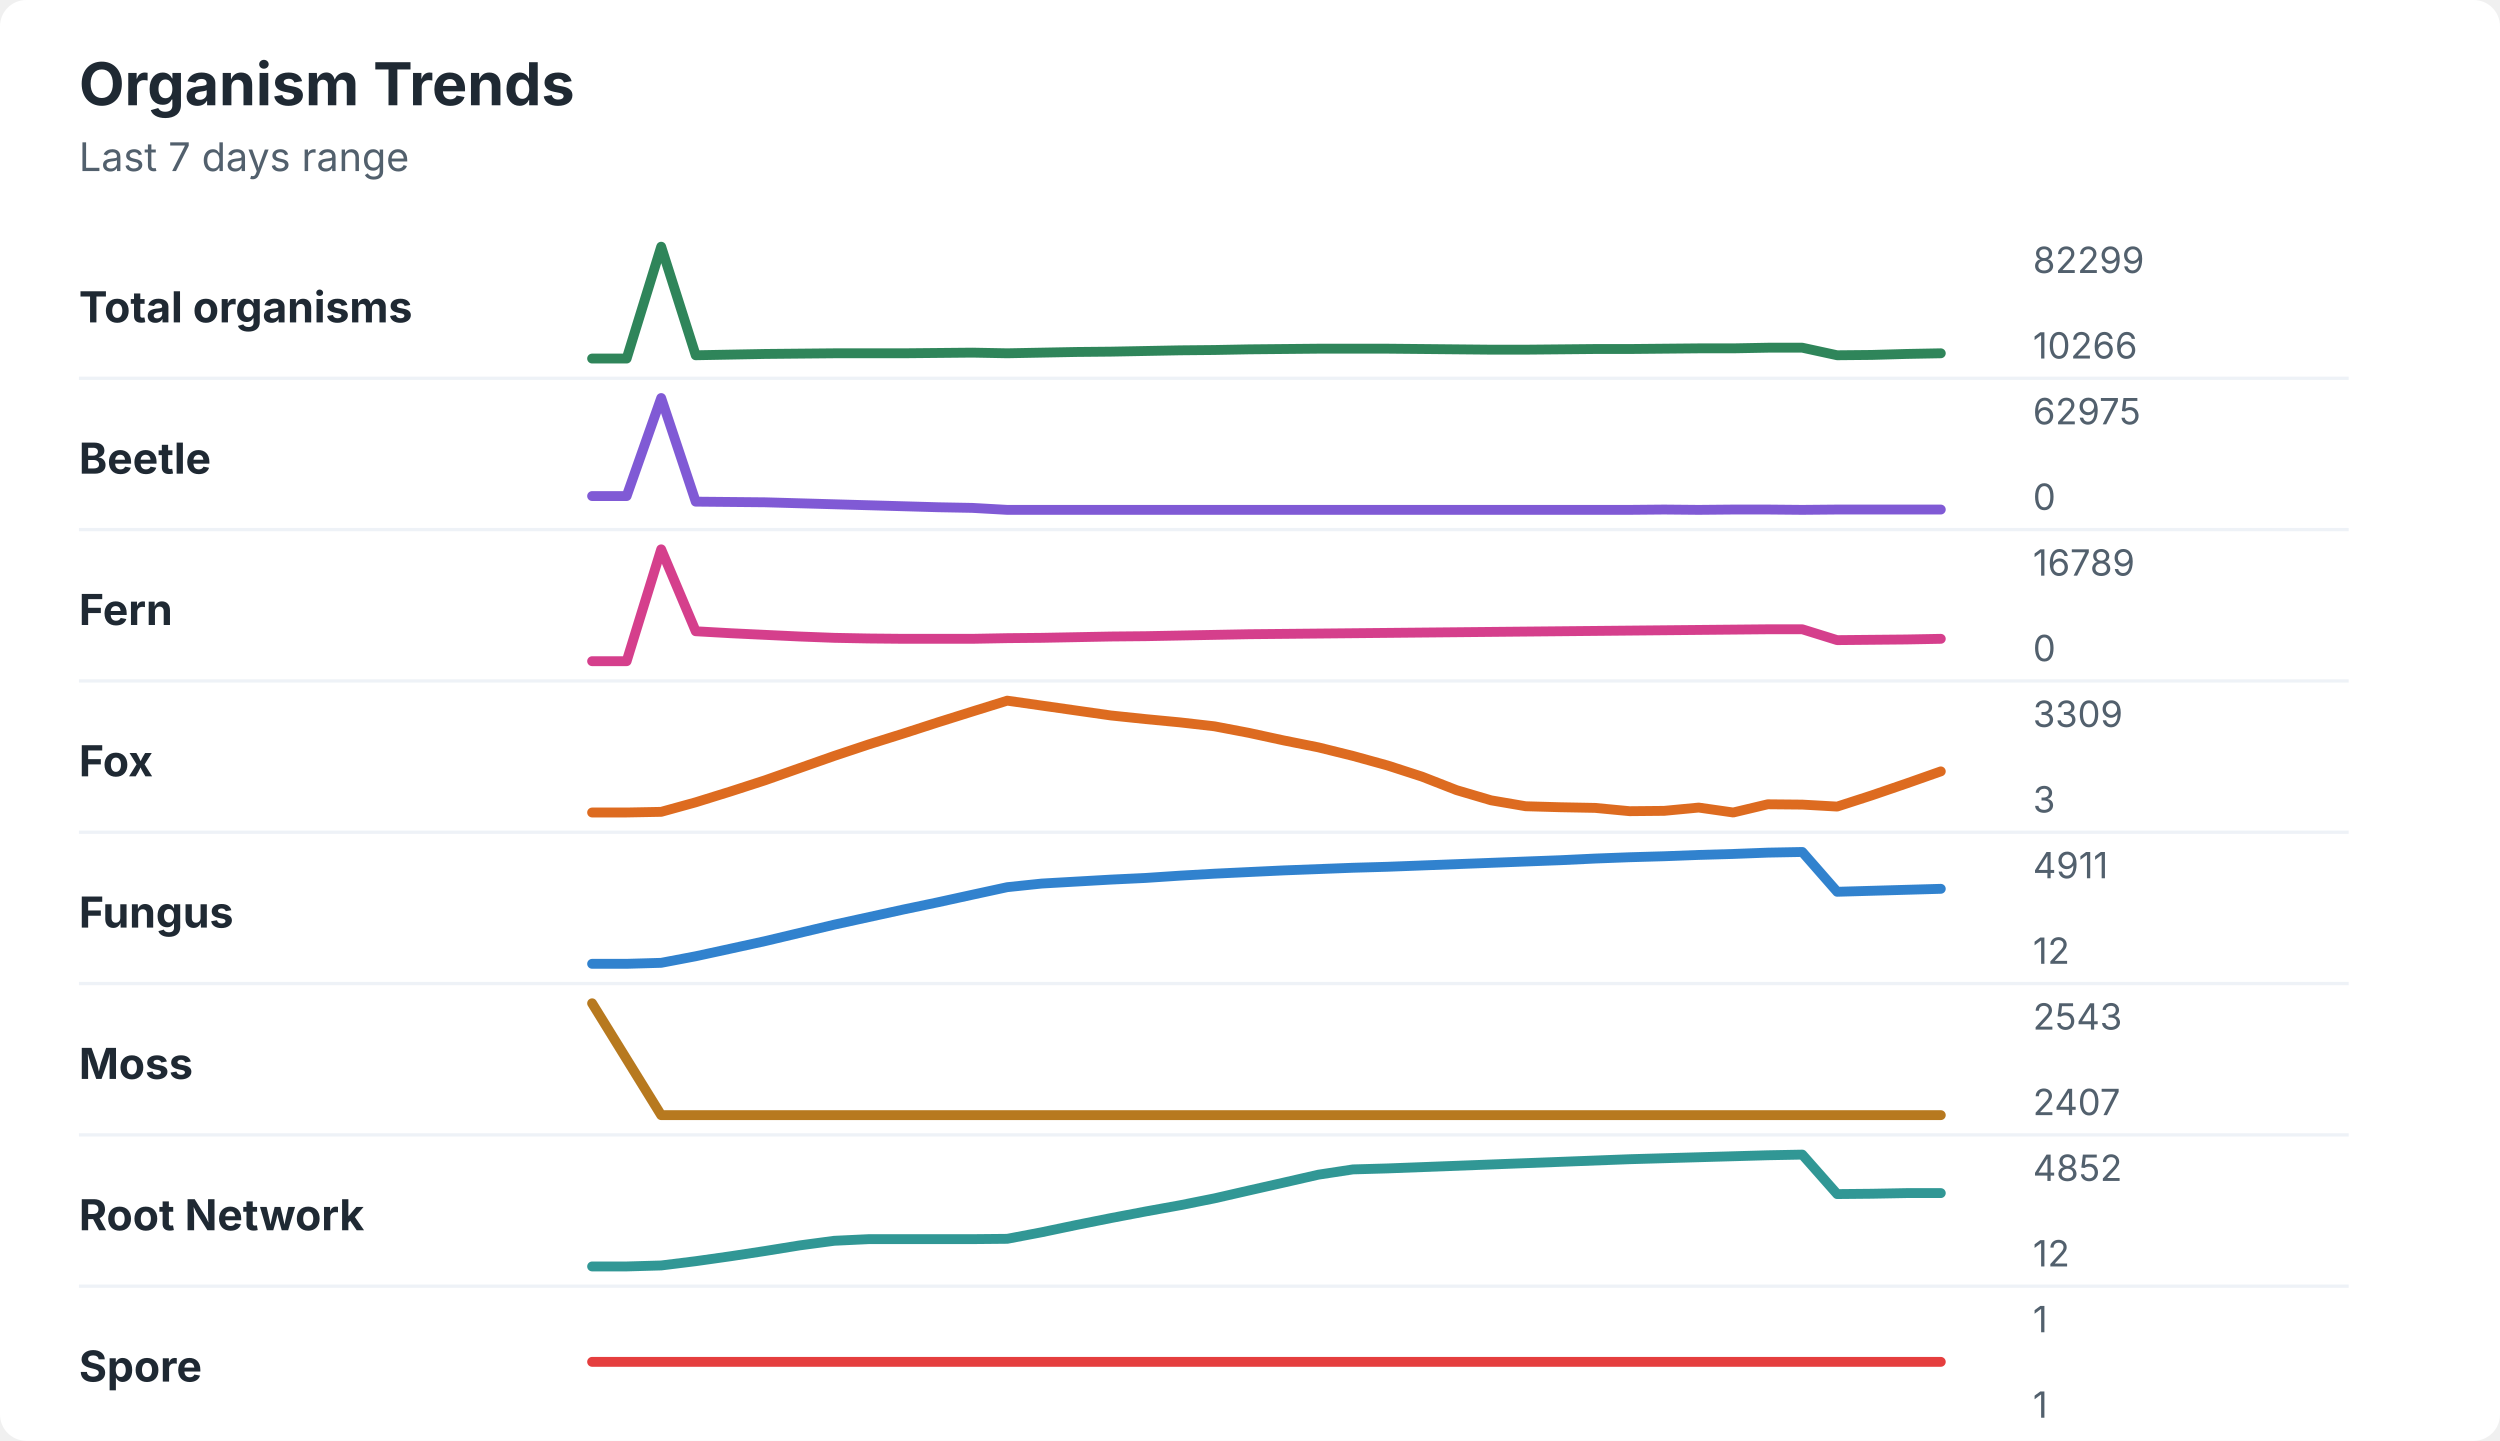
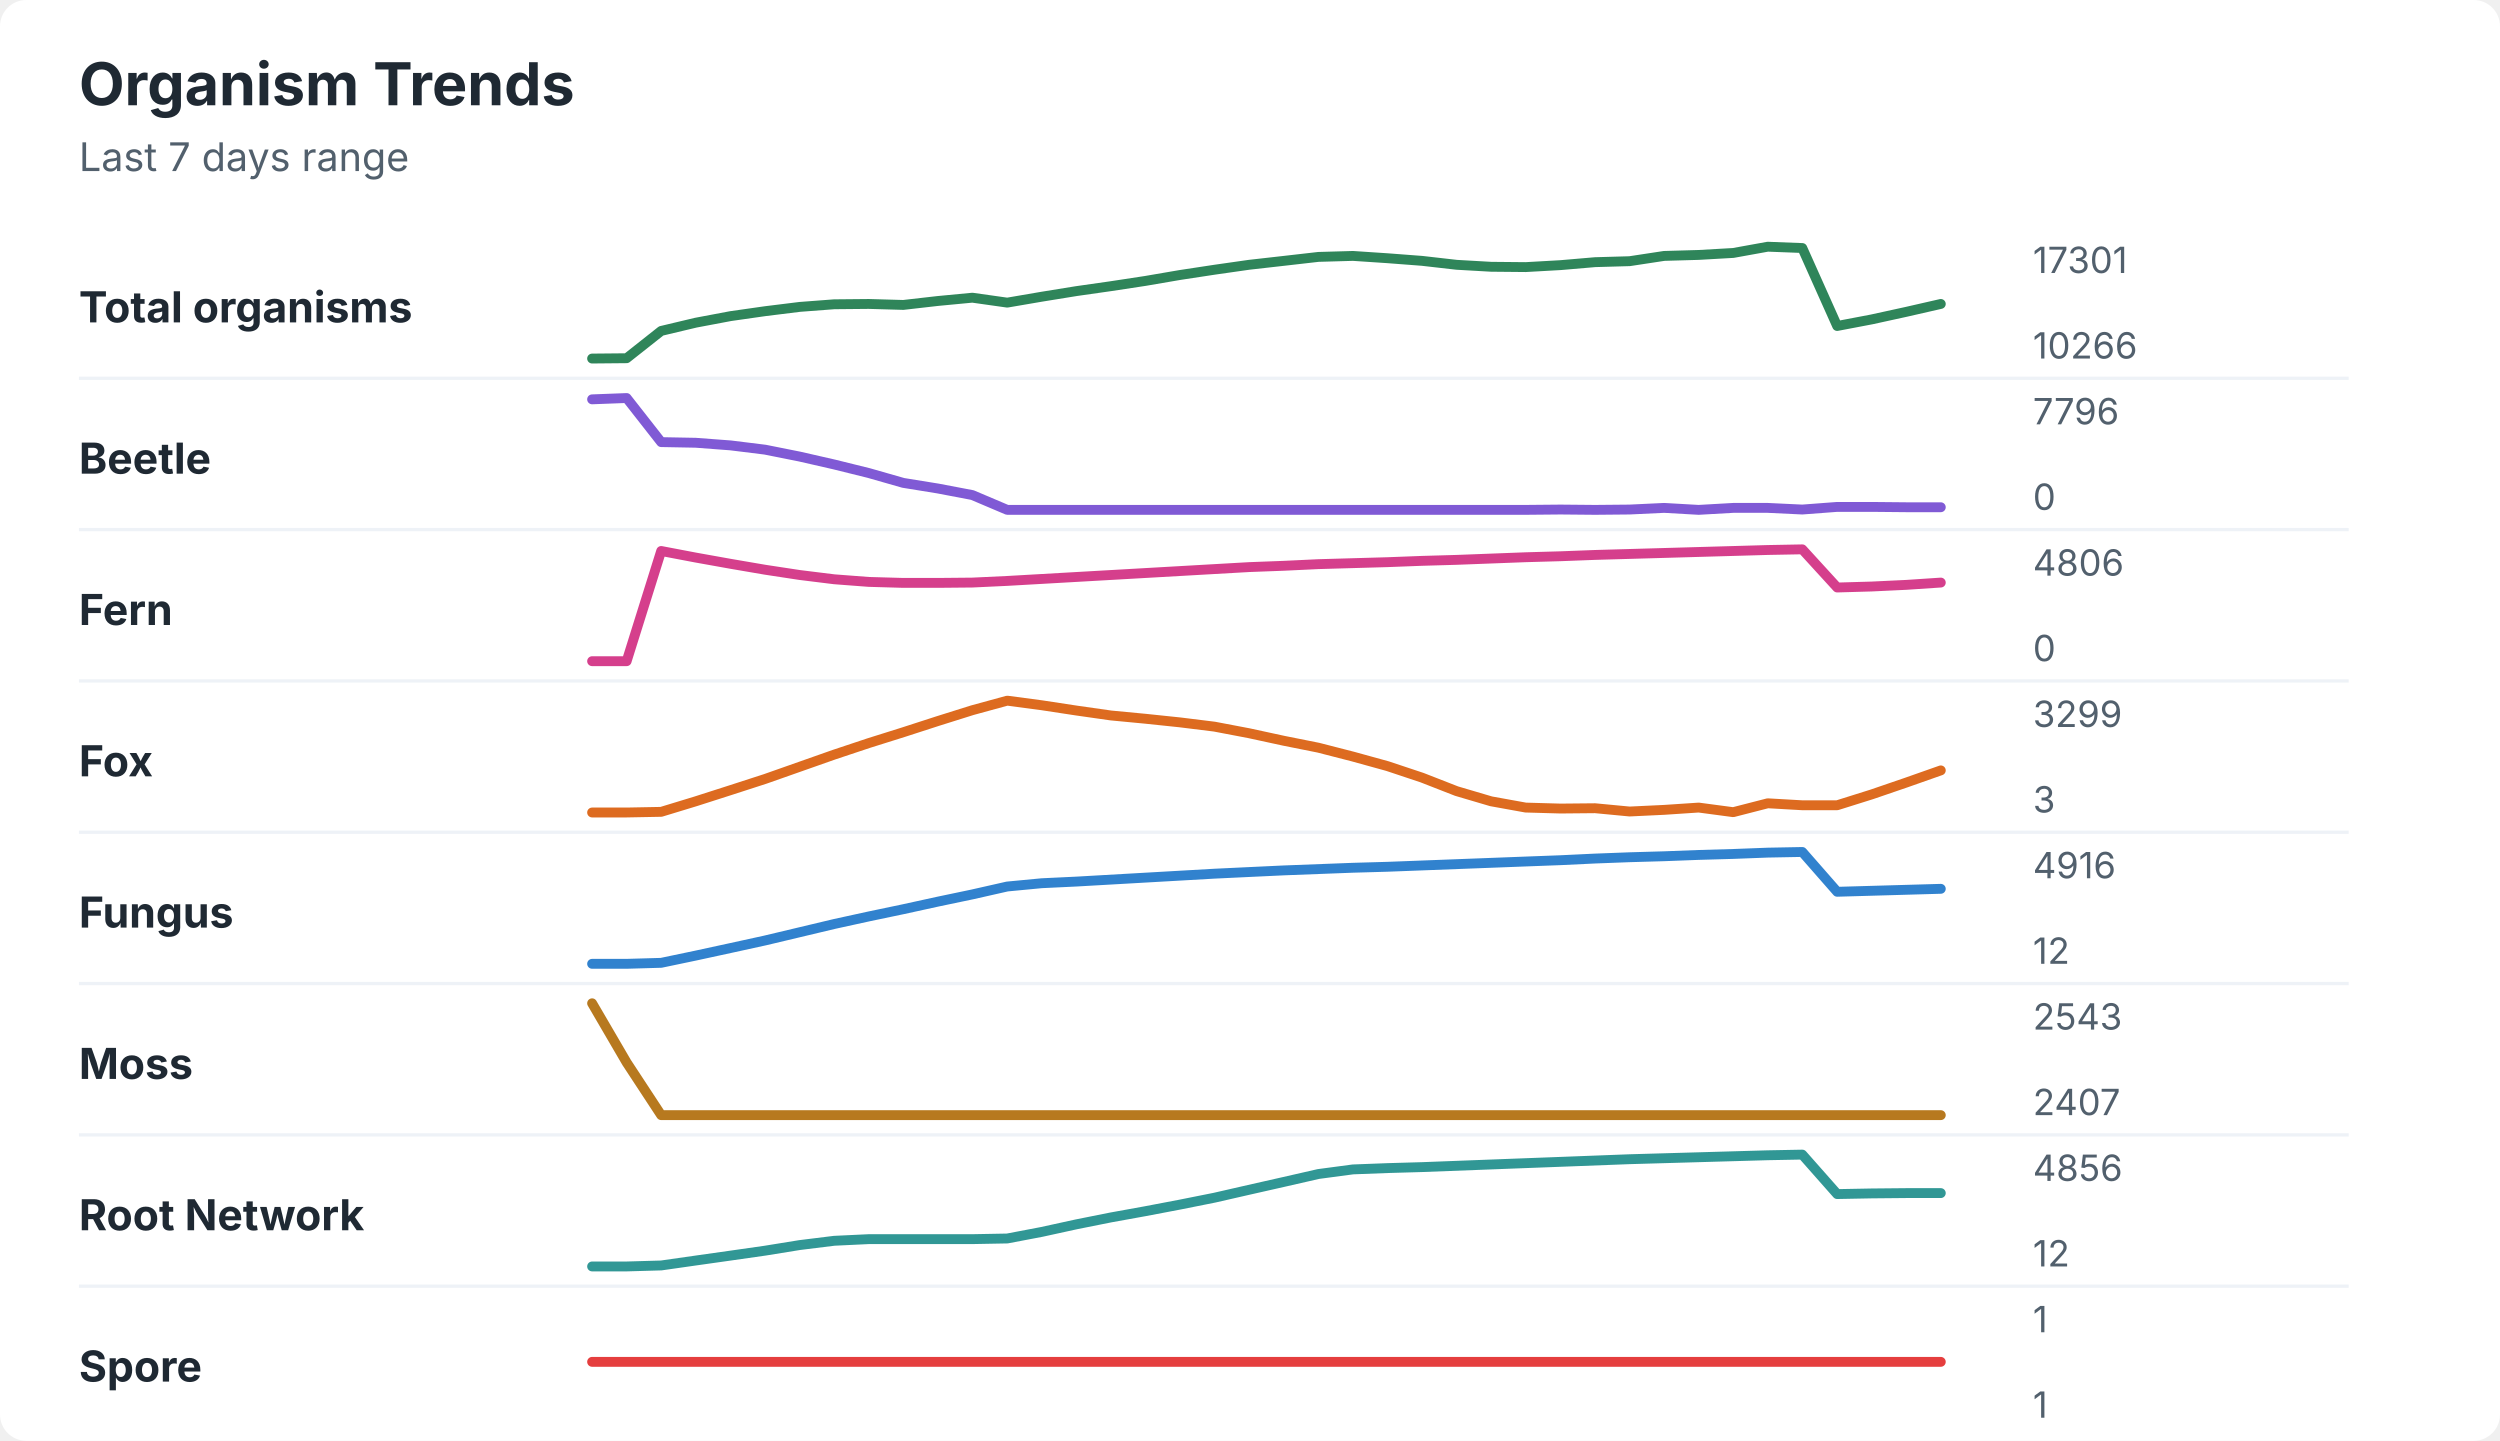
<svg xmlns="http://www.w3.org/2000/svg" width="760" height="438" viewBox="0 0 760 438" role="img" aria-labelledby="title desc">
  <rect width="760" height="438" rx="8" fill="#ffffff" />
  <style>
    text { font-family: -apple-system, BlinkMacSystemFont, "Segoe UI", sans-serif; }
    .title { font-size: 18px; font-weight: 700; fill: #1f2933; }
    .subtitle { font-size: 12px; fill: #52606d; }
    .label { font-size: 13px; font-weight: 650; fill: #1f2933; }
    .axis-value { font-size: 11px; fill: #52606d; }
    .separator { stroke: #eef2f7; stroke-width: 1; }
  </style>
  <text x="24" y="32" class="title">Organism Trends</text>
  <text x="24" y="52" class="subtitle">Last 7 days range</text>
  <text x="24" y="98" class="label">Total organisms</text>
-   <polyline points="180.0,109.0 190.5,109.0 201.0,75.0 211.5,108.0 222.1,107.8 232.6,107.6 243.1,107.5 253.6,107.4 264.1,107.4 274.6,107.4 285.1,107.3 295.6,107.2 306.2,107.4 316.7,107.2 327.2,107.0 337.7,106.9 348.2,106.7 358.7,106.5 369.2,106.4 379.7,106.2 390.3,106.1 400.8,106.0 411.3,106.0 421.8,106.0 432.3,106.1 442.8,106.2 453.3,106.3 463.8,106.3 474.4,106.2 484.9,106.1 495.4,106.1 505.9,106.0 516.4,105.9 526.9,105.9 537.4,105.7 547.9,105.7 558.5,108.0 569.0,107.9 579.5,107.6 590.0,107.4 " fill="none" stroke="#2f855a" stroke-width="3" stroke-linecap="round" stroke-linejoin="round" />
-   <text x="618" y="83" class="axis-value">82299</text>
+   <polyline points="180.0,109.0 190.5,108.9 201.0,100.6 211.5,98.1 222.1,96.1 232.6,94.6 243.1,93.3 253.6,92.5 264.1,92.4 274.6,92.7 285.1,91.5 295.6,90.5 306.2,92.0 316.7,90.2 327.2,88.5 337.7,87.0 348.2,85.4 358.7,83.6 369.2,82.0 379.7,80.5 390.3,79.3 400.8,78.1 411.3,77.8 421.8,78.5 432.3,79.3 442.8,80.5 453.3,81.1 463.8,81.2 474.4,80.6 484.9,79.7 495.4,79.4 505.9,77.8 516.4,77.5 526.9,76.9 537.4,75.0 547.9,75.4 558.5,99.1 569.0,97.1 579.5,94.8 590.0,92.4 " fill="none" stroke="#2f855a" stroke-width="3" stroke-linecap="round" stroke-linejoin="round" />
+   <text x="618" y="83" class="axis-value">17301</text>
  <text x="618" y="109" class="axis-value">10266</text>
  <line x1="24" y1="115.0" x2="714" y2="115.0" class="separator" />
  <text x="24" y="144" class="label">Beetle</text>
-   <polyline points="180.0,150.8 190.5,150.8 201.0,121.0 211.5,152.5 222.1,152.6 232.6,152.7 243.1,153.0 253.6,153.3 264.1,153.6 274.6,153.9 285.1,154.2 295.6,154.4 306.2,155.0 316.7,155.0 327.2,155.0 337.7,155.0 348.2,155.0 358.7,155.0 369.2,155.0 379.7,155.0 390.3,155.0 400.8,155.0 411.3,155.0 421.8,155.0 432.3,155.0 442.8,155.0 453.3,155.0 463.8,155.0 474.4,155.0 484.9,155.0 495.4,155.0 505.9,154.9 516.4,155.0 526.9,154.9 537.4,154.9 547.9,155.0 558.5,154.9 569.0,154.9 579.5,154.9 590.0,154.9 " fill="none" stroke="#805ad5" stroke-width="3" stroke-linecap="round" stroke-linejoin="round" />
-   <text x="618" y="129" class="axis-value">62975</text>
+   <polyline points="180.0,121.4 190.5,121.0 201.0,134.4 211.5,134.6 222.1,135.4 232.6,136.7 243.1,138.8 253.6,141.2 264.1,143.8 274.6,146.8 285.1,148.5 295.6,150.5 306.2,155.0 316.7,155.0 327.2,155.0 337.7,155.0 348.2,155.0 358.7,155.0 369.2,155.0 379.7,155.0 390.3,155.0 400.8,155.0 411.3,155.0 421.8,155.0 432.3,155.0 442.8,155.0 453.3,155.0 463.8,155.0 474.4,154.9 484.9,155.0 495.4,154.9 505.9,154.4 516.4,155.0 526.9,154.4 537.4,154.4 547.9,154.9 558.5,154.1 569.0,154.1 579.5,154.2 590.0,154.2 " fill="none" stroke="#805ad5" stroke-width="3" stroke-linecap="round" stroke-linejoin="round" />
+   <text x="618" y="129" class="axis-value">7796</text>
  <text x="618" y="155" class="axis-value">0</text>
  <line x1="24" y1="161.0" x2="714" y2="161.0" class="separator" />
  <text x="24" y="190" class="label">Fern</text>
-   <polyline points="180.0,201.0 190.5,201.0 201.0,167.0 211.5,191.9 222.1,192.5 232.6,193.0 243.1,193.5 253.6,193.9 264.1,194.1 274.6,194.2 285.1,194.2 295.6,194.2 306.2,194.0 316.7,193.9 327.2,193.7 337.7,193.5 348.2,193.4 358.7,193.2 369.2,193.0 379.7,192.8 390.3,192.7 400.8,192.6 411.3,192.5 421.8,192.4 432.3,192.3 442.8,192.2 453.3,192.1 463.8,192.0 474.4,191.9 484.9,191.8 495.4,191.7 505.9,191.6 516.4,191.5 526.9,191.4 537.4,191.3 547.9,191.3 558.5,194.6 569.0,194.5 579.5,194.4 590.0,194.2 " fill="none" stroke="#d53f8c" stroke-width="3" stroke-linecap="round" stroke-linejoin="round" />
-   <text x="618" y="175" class="axis-value">16789</text>
+   <polyline points="180.0,201.0 190.5,201.0 201.0,167.5 211.5,169.5 222.1,171.4 232.6,173.2 243.1,174.8 253.6,176.1 264.1,176.9 274.6,177.2 285.1,177.2 295.6,177.1 306.2,176.6 316.7,176.0 327.2,175.4 337.7,174.8 348.2,174.2 358.7,173.6 369.2,173.0 379.7,172.4 390.3,172.0 400.8,171.5 411.3,171.2 421.8,170.9 432.3,170.5 442.8,170.2 453.3,169.8 463.8,169.4 474.4,169.1 484.9,168.7 495.4,168.4 505.9,168.1 516.4,167.8 526.9,167.5 537.4,167.2 547.9,167.0 558.5,178.6 569.0,178.3 579.5,177.8 590.0,177.1 " fill="none" stroke="#d53f8c" stroke-width="3" stroke-linecap="round" stroke-linejoin="round" />
+   <text x="618" y="175" class="axis-value">4806</text>
  <text x="618" y="201" class="axis-value">0</text>
  <line x1="24" y1="207.0" x2="714" y2="207.0" class="separator" />
  <text x="24" y="236" class="label">Fox</text>
-   <polyline points="180.0,247.0 190.5,247.0 201.0,246.8 211.5,243.9 222.1,240.6 232.6,237.2 243.1,233.5 253.6,229.8 264.1,226.3 274.6,223.0 285.1,219.6 295.6,216.3 306.2,213.0 316.7,214.5 327.2,216.0 337.7,217.5 348.2,218.6 358.7,219.6 369.2,220.8 379.7,222.8 390.3,225.1 400.8,227.2 411.3,229.8 421.8,232.7 432.3,236.1 442.8,240.2 453.3,243.3 463.8,245.1 474.4,245.4 484.9,245.6 495.4,246.6 505.9,246.5 516.4,245.5 526.9,247.0 537.4,244.5 547.9,244.6 558.5,245.2 569.0,241.8 579.5,238.2 590.0,234.5 " fill="none" stroke="#dd6b20" stroke-width="3" stroke-linecap="round" stroke-linejoin="round" />
-   <text x="618" y="221" class="axis-value">3309</text>
+   <polyline points="180.0,247.0 190.5,247.0 201.0,246.8 211.5,243.6 222.1,240.2 232.6,236.8 243.1,233.1 253.6,229.4 264.1,225.9 274.6,222.6 285.1,219.2 295.6,215.9 306.2,213.0 316.7,214.4 327.2,216.0 337.7,217.5 348.2,218.5 358.7,219.6 369.2,220.9 379.7,222.9 390.3,225.2 400.8,227.3 411.3,230.0 421.8,232.9 432.3,236.4 442.8,240.5 453.3,243.6 463.8,245.5 474.4,245.8 484.9,245.7 495.4,246.7 505.9,246.2 516.4,245.5 526.9,246.9 537.4,244.2 547.9,244.8 558.5,244.8 569.0,241.5 579.5,237.9 590.0,234.2 " fill="none" stroke="#dd6b20" stroke-width="3" stroke-linecap="round" stroke-linejoin="round" />
+   <text x="618" y="221" class="axis-value">3299</text>
  <text x="618" y="247" class="axis-value">3</text>
  <line x1="24" y1="253.0" x2="714" y2="253.0" class="separator" />
  <text x="24" y="282" class="label">Fungus</text>
-   <polyline points="180.0,293.0 190.5,293.0 201.0,292.7 211.5,290.7 222.1,288.4 232.6,286.1 243.1,283.6 253.6,281.1 264.1,278.8 274.6,276.5 285.1,274.3 295.6,272.0 306.2,269.7 316.7,268.6 327.2,268.0 337.7,267.4 348.2,266.9 358.7,266.2 369.2,265.6 379.7,265.1 390.3,264.6 400.8,264.2 411.3,263.8 421.8,263.5 432.3,263.1 442.8,262.7 453.3,262.3 463.8,261.9 474.4,261.5 484.9,261.0 495.4,260.6 505.9,260.3 516.4,259.9 526.9,259.6 537.4,259.2 547.9,259.0 558.5,271.1 569.0,270.8 579.5,270.5 590.0,270.2 " fill="none" stroke="#3182ce" stroke-width="3" stroke-linecap="round" stroke-linejoin="round" />
-   <text x="618" y="267" class="axis-value">4911</text>
+   <polyline points="180.0,293.0 190.5,293.0 201.0,292.7 211.5,290.5 222.1,288.2 232.6,285.9 243.1,283.4 253.6,280.9 264.1,278.6 274.6,276.4 285.1,274.1 295.6,271.9 306.2,269.5 316.7,268.5 327.2,268.0 337.7,267.4 348.2,266.8 358.7,266.2 369.2,265.6 379.7,265.1 390.3,264.6 400.8,264.2 411.3,263.8 421.8,263.5 432.3,263.1 442.8,262.7 453.3,262.3 463.8,261.9 474.4,261.5 484.9,261.0 495.4,260.6 505.9,260.3 516.4,259.9 526.9,259.6 537.4,259.2 547.9,259.0 558.5,271.1 569.0,270.8 579.5,270.5 590.0,270.2 " fill="none" stroke="#3182ce" stroke-width="3" stroke-linecap="round" stroke-linejoin="round" />
+   <text x="618" y="267" class="axis-value">4916</text>
  <text x="618" y="293" class="axis-value">12</text>
  <line x1="24" y1="299.0" x2="714" y2="299.0" class="separator" />
  <text x="24" y="328" class="label">Moss</text>
-   <polyline points="180.0,305.0 190.5,322.0 201.0,339.0 211.5,339.0 222.1,339.0 232.6,339.0 243.1,339.0 253.6,339.0 264.1,339.0 274.6,339.0 285.1,339.0 295.6,339.0 306.2,339.0 316.7,339.0 327.2,339.0 337.7,339.0 348.2,339.0 358.7,339.0 369.2,339.0 379.7,339.0 390.3,339.0 400.8,339.0 411.3,339.0 421.8,339.0 432.3,339.0 442.8,339.0 453.3,339.0 463.8,339.0 474.4,339.0 484.9,339.0 495.4,339.0 505.9,339.0 516.4,339.0 526.9,339.0 537.4,339.0 547.9,339.0 558.5,339.0 569.0,339.0 579.5,339.0 590.0,339.0 " fill="none" stroke="#b7791f" stroke-width="3" stroke-linecap="round" stroke-linejoin="round" />
+   <polyline points="180.0,305.0 190.5,323.0 201.0,339.0 211.5,339.0 222.1,339.0 232.6,339.0 243.1,339.0 253.6,339.0 264.1,339.0 274.6,339.0 285.1,339.0 295.6,339.0 306.2,339.0 316.7,339.0 327.2,339.0 337.7,339.0 348.2,339.0 358.7,339.0 369.2,339.0 379.7,339.0 390.3,339.0 400.8,339.0 411.3,339.0 421.8,339.0 432.3,339.0 442.8,339.0 453.3,339.0 463.8,339.0 474.4,339.0 484.9,339.0 495.4,339.0 505.9,339.0 516.4,339.0 526.9,339.0 537.4,339.0 547.9,339.0 558.5,339.0 569.0,339.0 579.5,339.0 590.0,339.0 " fill="none" stroke="#b7791f" stroke-width="3" stroke-linecap="round" stroke-linejoin="round" />
  <text x="618" y="313" class="axis-value">2543</text>
  <text x="618" y="339" class="axis-value">2407</text>
  <line x1="24" y1="345.0" x2="714" y2="345.0" class="separator" />
  <text x="24" y="374" class="label">Root Network</text>
-   <polyline points="180.0,385.0 190.5,385.0 201.0,384.7 211.5,383.4 222.1,381.9 232.6,380.3 243.1,378.6 253.6,377.2 264.1,376.7 274.6,376.7 285.1,376.7 295.6,376.7 306.2,376.6 316.7,374.6 327.2,372.4 337.7,370.3 348.2,368.3 358.7,366.4 369.2,364.3 379.7,361.9 390.3,359.5 400.8,357.1 411.3,355.5 421.8,355.2 432.3,354.8 442.8,354.4 453.3,354.0 463.8,353.6 474.4,353.2 484.9,352.8 495.4,352.4 505.9,352.1 516.4,351.8 526.9,351.5 537.4,351.2 547.9,351.0 558.5,363.0 569.0,362.9 579.5,362.7 590.0,362.7 " fill="none" stroke="#319795" stroke-width="3" stroke-linecap="round" stroke-linejoin="round" />
-   <text x="618" y="359" class="axis-value">4852</text>
+   <polyline points="180.0,385.0 190.5,385.0 201.0,384.7 211.5,383.2 222.1,381.7 232.6,380.2 243.1,378.5 253.6,377.2 264.1,376.7 274.6,376.7 285.1,376.7 295.6,376.7 306.2,376.5 316.7,374.5 327.2,372.2 337.7,370.1 348.2,368.2 358.7,366.2 369.2,364.1 379.7,361.7 390.3,359.3 400.8,356.9 411.3,355.5 421.8,355.1 432.3,354.8 442.8,354.4 453.3,354.0 463.8,353.6 474.4,353.2 484.9,352.8 495.4,352.4 505.9,352.1 516.4,351.8 526.9,351.5 537.4,351.2 547.9,351.0 558.5,363.0 569.0,362.8 579.5,362.7 590.0,362.7 " fill="none" stroke="#319795" stroke-width="3" stroke-linecap="round" stroke-linejoin="round" />
+   <text x="618" y="359" class="axis-value">4856</text>
  <text x="618" y="385" class="axis-value">12</text>
  <line x1="24" y1="391.0" x2="714" y2="391.0" class="separator" />
  <text x="24" y="420" class="label">Spore</text>
  <polyline points="180.0,414.0 190.5,414.0 201.0,414.0 211.5,414.0 222.1,414.0 232.6,414.0 243.1,414.0 253.6,414.0 264.1,414.0 274.6,414.0 285.1,414.0 295.6,414.0 306.2,414.0 316.7,414.0 327.2,414.0 337.7,414.0 348.2,414.0 358.7,414.0 369.2,414.0 379.7,414.0 390.3,414.0 400.8,414.0 411.3,414.0 421.8,414.0 432.3,414.0 442.8,414.0 453.3,414.0 463.8,414.0 474.4,414.0 484.9,414.0 495.4,414.0 505.9,414.0 516.4,414.0 526.9,414.0 537.4,414.0 547.9,414.0 558.5,414.0 569.0,414.0 579.5,414.0 590.0,414.0 " fill="none" stroke="#e53e3e" stroke-width="3" stroke-linecap="round" stroke-linejoin="round" />
  <text x="618" y="405" class="axis-value">1</text>
  <text x="618" y="431" class="axis-value">1</text>
</svg>
